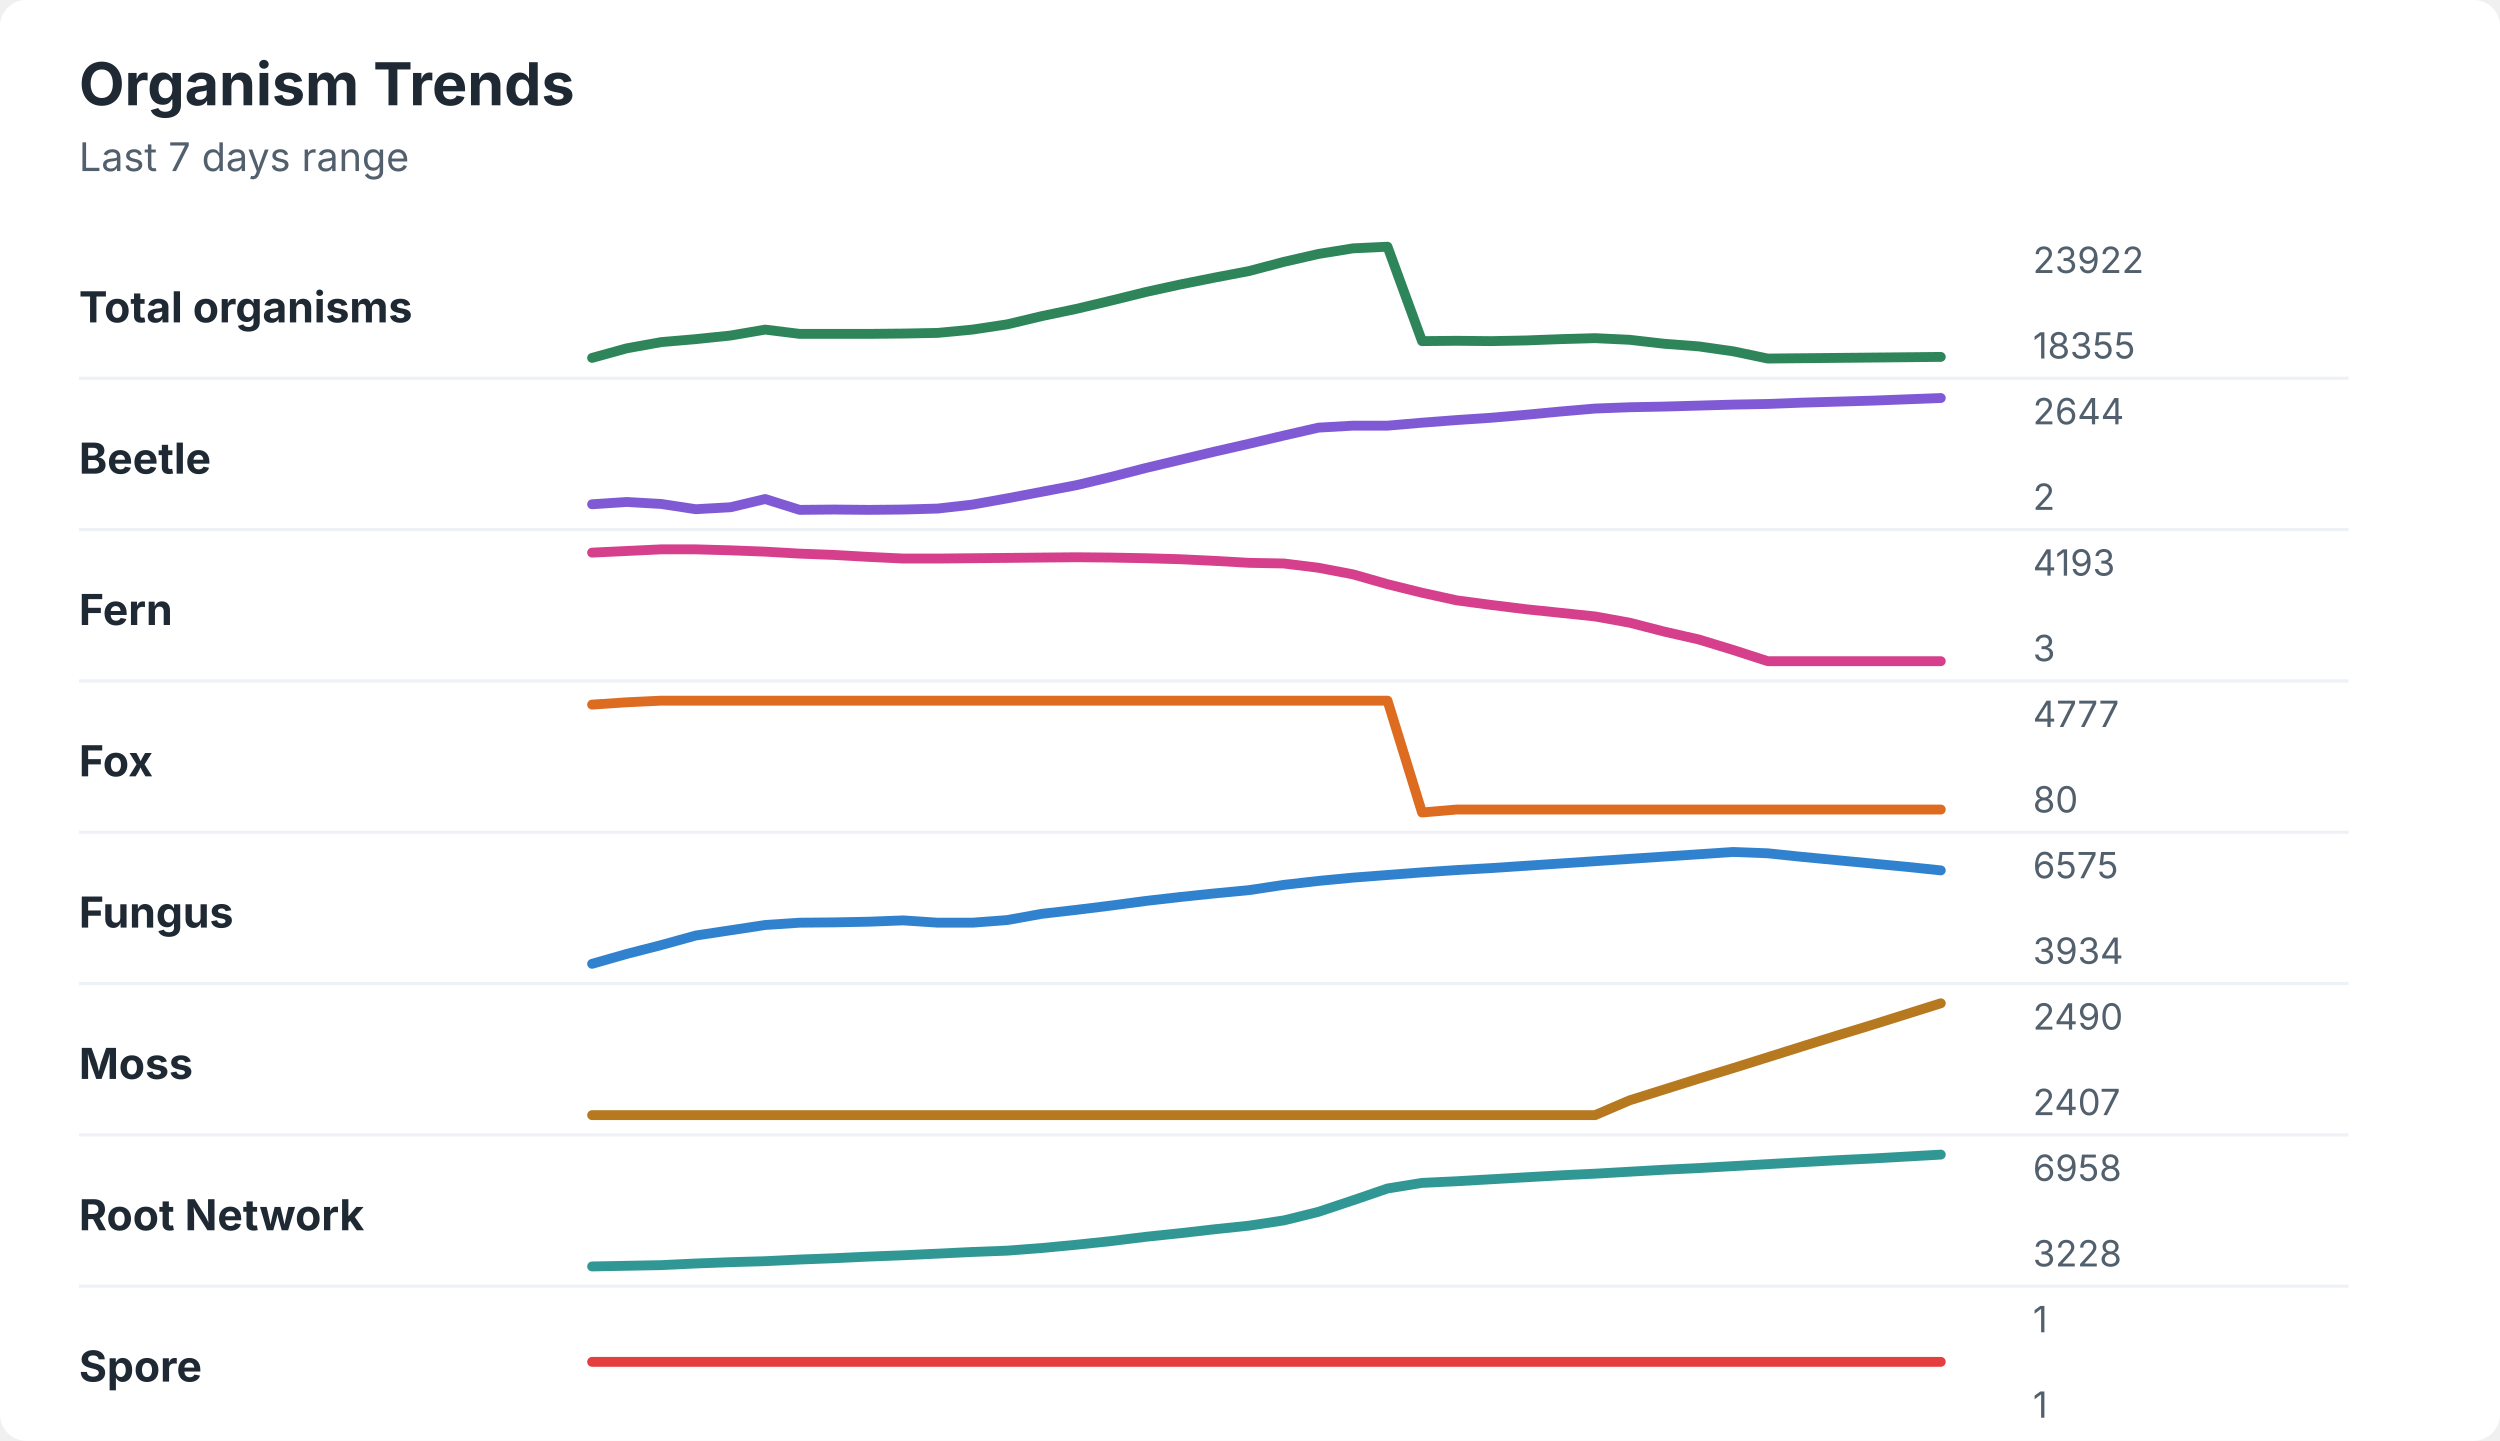
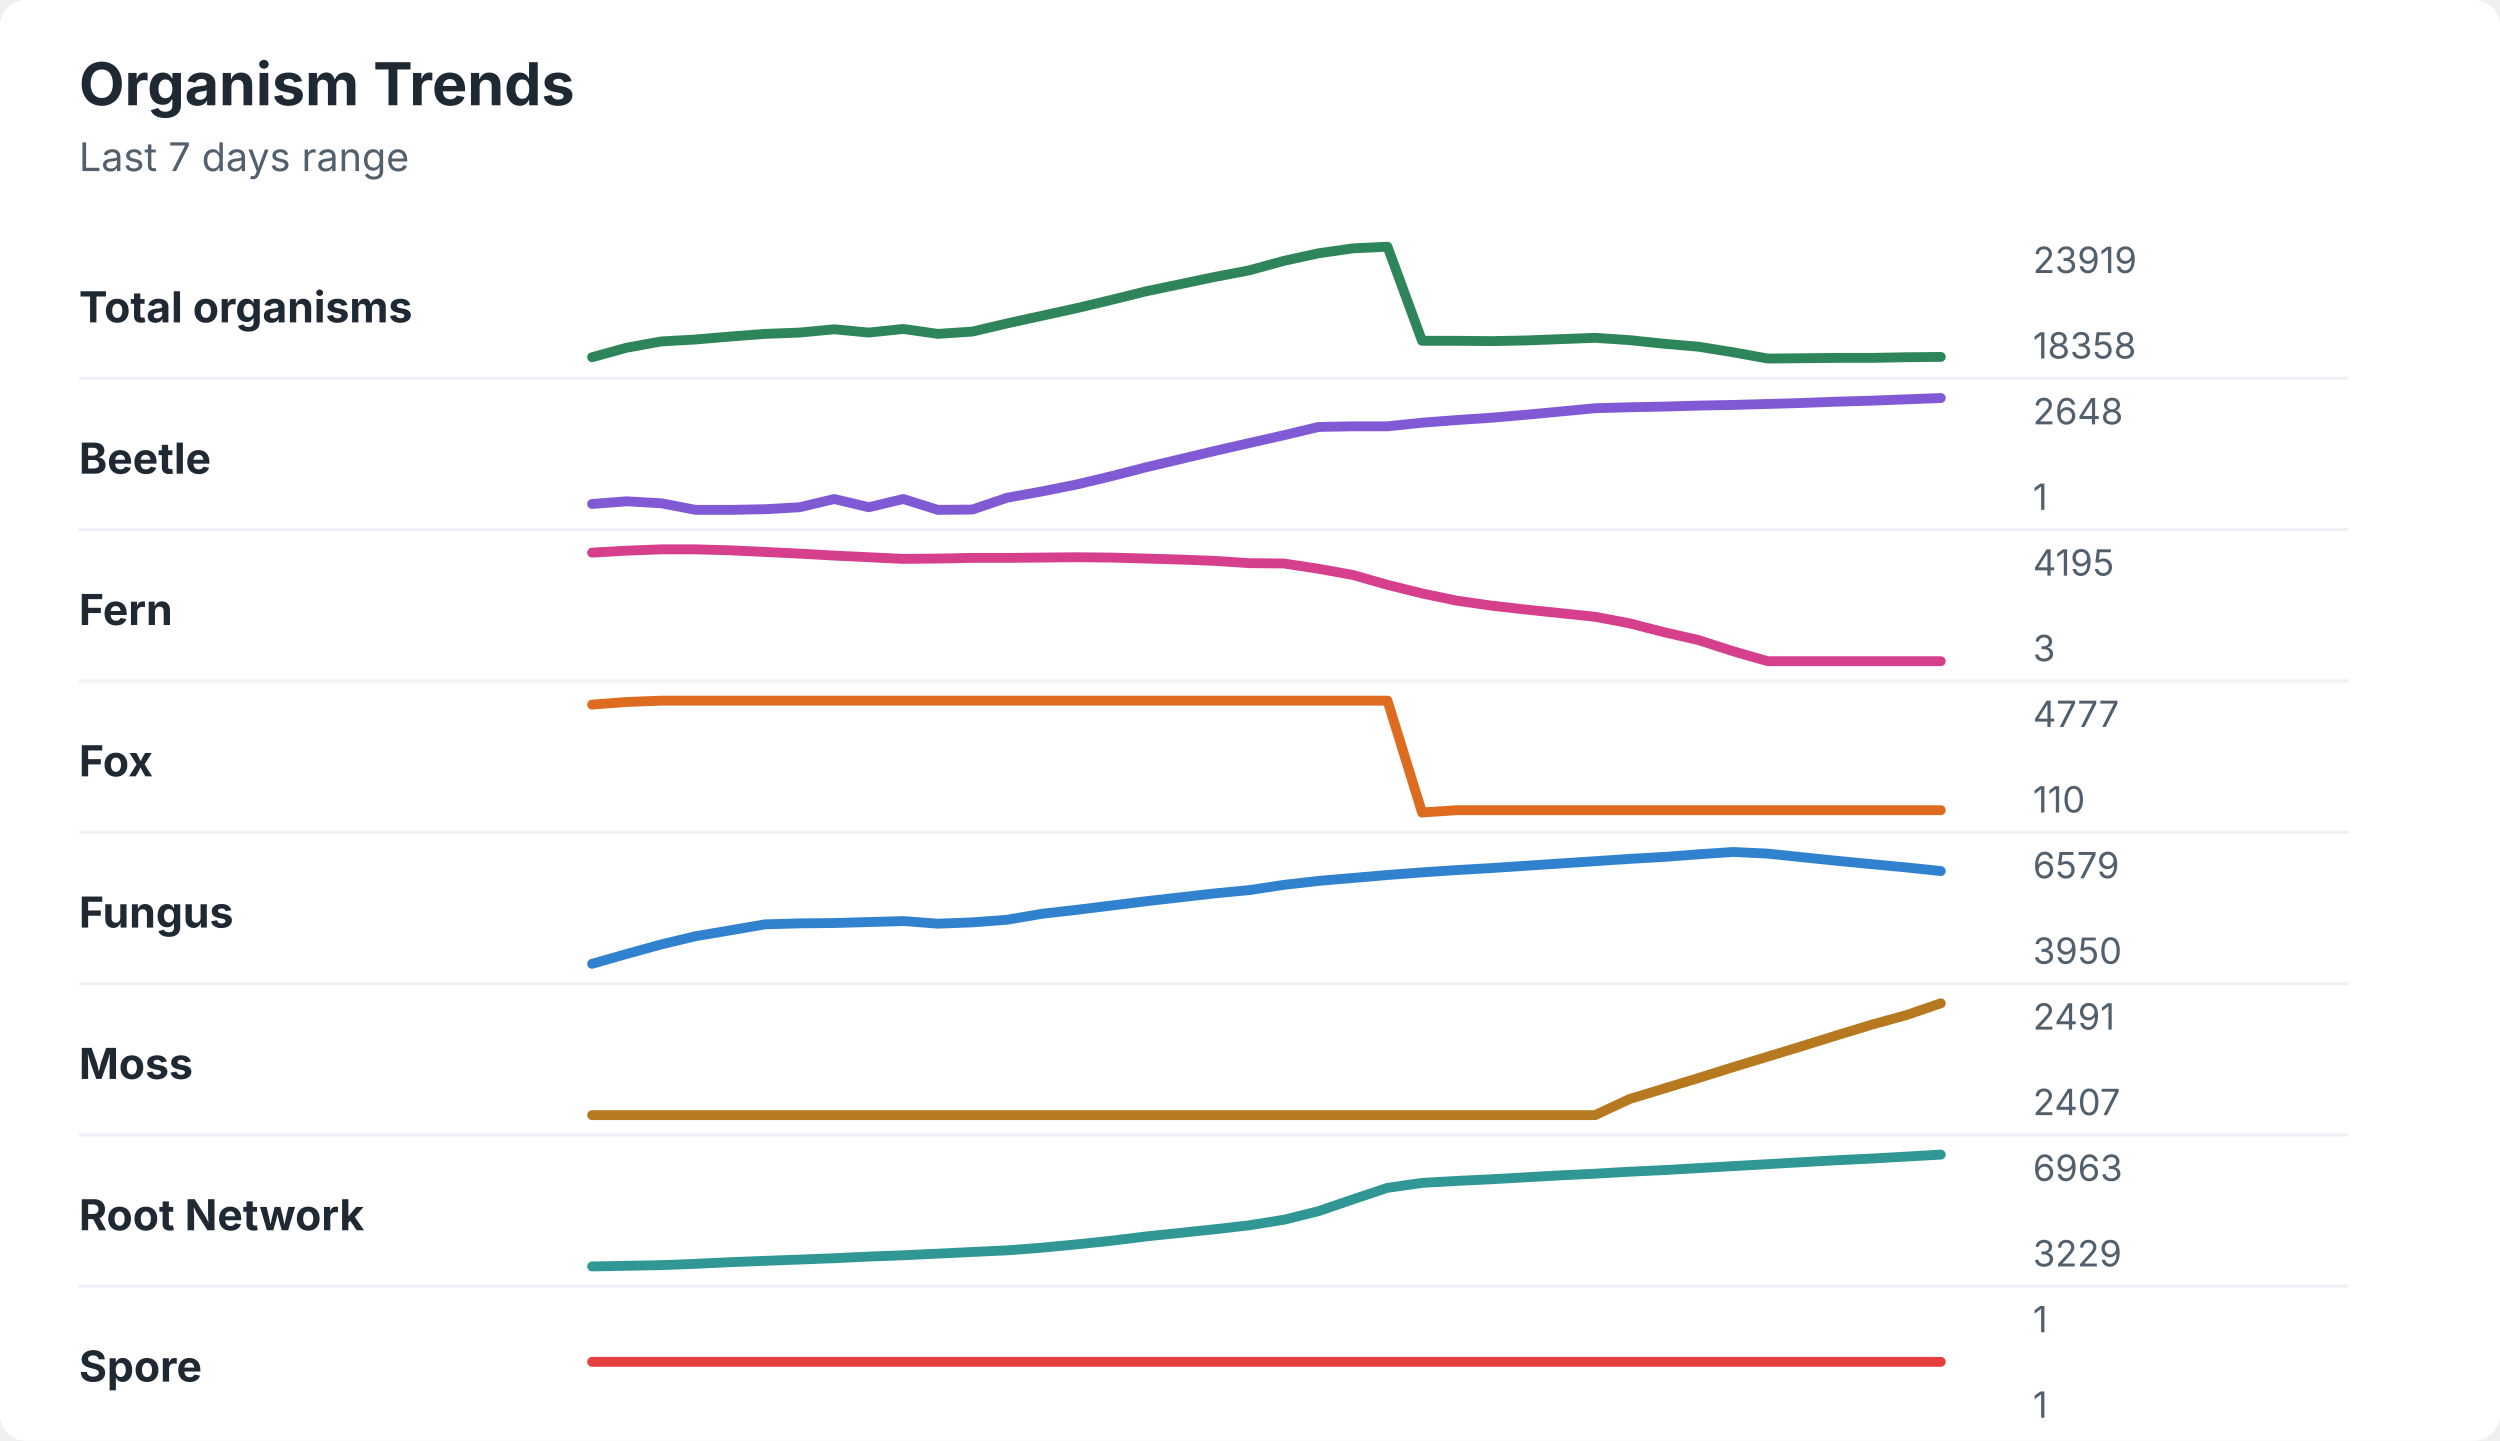
<svg xmlns="http://www.w3.org/2000/svg" width="760" height="438" viewBox="0 0 760 438" role="img" aria-labelledby="title desc">
  <rect width="760" height="438" rx="8" fill="#ffffff" />
  <style>
    text { font-family: -apple-system, BlinkMacSystemFont, "Segoe UI", sans-serif; }
    .title { font-size: 18px; font-weight: 700; fill: #1f2933; }
    .subtitle { font-size: 12px; fill: #52606d; }
    .label { font-size: 13px; font-weight: 650; fill: #1f2933; }
    .axis-value { font-size: 11px; fill: #52606d; }
    .separator { stroke: #eef2f7; stroke-width: 1; }
  </style>
  <text x="24" y="32" class="title">Organism Trends</text>
  <text x="24" y="52" class="subtitle">Last 7 days range</text>
  <text x="24" y="98" class="label">Total organisms</text>
-   <polyline points="180.0,108.8 190.5,105.9 201.0,104.0 211.5,103.1 222.1,102.0 232.6,100.2 243.1,101.5 253.6,101.5 264.1,101.5 274.6,101.4 285.1,101.2 295.6,100.2 306.2,98.6 316.7,96.1 327.2,93.9 337.7,91.4 348.2,88.8 358.7,86.5 369.2,84.4 379.7,82.4 390.3,79.6 400.8,77.2 411.3,75.5 421.8,75.0 432.3,103.7 442.8,103.6 453.3,103.7 463.8,103.5 474.4,103.1 484.9,102.8 495.4,103.3 505.9,104.5 516.4,105.3 526.9,106.8 537.4,109.0 547.9,108.9 558.5,108.8 569.0,108.7 579.5,108.6 590.0,108.5 " fill="none" stroke="#2f855a" stroke-width="3" stroke-linecap="round" stroke-linejoin="round" />
-   <text x="618" y="83" class="axis-value">23922</text>
-   <text x="618" y="109" class="axis-value">18355</text>
+   <polyline points="180.0,108.6 190.5,105.7 201.0,103.8 211.5,103.2 222.1,102.3 232.6,101.5 243.1,101.1 253.6,100.1 264.1,101.1 274.6,100.0 285.1,101.5 295.6,100.8 306.2,98.3 316.7,96.0 327.2,93.7 337.7,91.2 348.2,88.6 358.7,86.4 369.2,84.2 379.7,82.2 390.3,79.3 400.8,77.0 411.3,75.5 421.8,75.0 432.3,103.6 442.8,103.6 453.3,103.7 463.8,103.5 474.4,103.1 484.9,102.7 495.4,103.4 505.9,104.5 516.4,105.4 526.9,107.1 537.4,109.0 547.9,108.9 558.5,108.8 569.0,108.8 579.5,108.6 590.0,108.5 " fill="none" stroke="#2f855a" stroke-width="3" stroke-linecap="round" stroke-linejoin="round" />
+   <text x="618" y="83" class="axis-value">23919</text>
+   <text x="618" y="109" class="axis-value">18358</text>
  <line x1="24" y1="115.0" x2="714" y2="115.0" class="separator" />
  <text x="24" y="144" class="label">Beetle</text>
-   <polyline points="180.0,153.3 190.5,152.6 201.0,153.2 211.5,154.8 222.1,154.2 232.6,151.7 243.1,155.0 253.6,154.9 264.1,155.0 274.6,154.9 285.1,154.6 295.6,153.4 306.2,151.5 316.7,149.5 327.2,147.5 337.7,145.0 348.2,142.3 358.7,139.8 369.2,137.3 379.7,134.9 390.3,132.4 400.8,130.0 411.3,129.4 421.8,129.4 432.3,128.5 442.8,127.7 453.3,127.0 463.8,126.1 474.4,125.1 484.9,124.2 495.4,123.8 505.9,123.6 516.4,123.3 526.9,123.0 537.4,122.8 547.9,122.4 558.5,122.1 569.0,121.8 579.5,121.4 590.0,121.0 " fill="none" stroke="#805ad5" stroke-width="3" stroke-linecap="round" stroke-linejoin="round" />
-   <text x="618" y="129" class="axis-value">2644</text>
-   <text x="618" y="155" class="axis-value">2</text>
+   <polyline points="180.0,153.2 190.5,152.4 201.0,153.0 211.5,155.0 222.1,155.0 232.6,154.8 243.1,154.2 253.6,151.7 264.1,154.2 274.6,151.7 285.1,155.0 295.6,154.9 306.2,151.3 316.7,149.4 327.2,147.3 337.7,144.8 348.2,142.1 358.7,139.6 369.2,137.1 379.7,134.7 390.3,132.3 400.8,129.8 411.3,129.6 421.8,129.6 432.3,128.5 442.8,127.7 453.3,127.0 463.8,126.1 474.4,125.1 484.9,124.1 495.4,123.8 505.9,123.6 516.4,123.3 526.9,123.1 537.4,122.8 547.9,122.5 558.5,122.1 569.0,121.8 579.5,121.4 590.0,121.0 " fill="none" stroke="#805ad5" stroke-width="3" stroke-linecap="round" stroke-linejoin="round" />
+   <text x="618" y="129" class="axis-value">2648</text>
+   <text x="618" y="155" class="axis-value">1</text>
  <line x1="24" y1="161.0" x2="714" y2="161.0" class="separator" />
  <text x="24" y="190" class="label">Fern</text>
-   <polyline points="180.0,168.0 190.5,167.5 201.0,167.0 211.5,167.0 222.1,167.3 232.6,167.7 243.1,168.3 253.6,168.7 264.1,169.3 274.6,169.8 285.1,169.8 295.6,169.7 306.2,169.6 316.7,169.5 327.2,169.4 337.7,169.5 348.2,169.7 358.7,170.0 369.2,170.5 379.7,171.1 390.3,171.3 400.8,172.6 411.3,174.6 421.8,177.6 432.3,180.2 442.8,182.5 453.3,183.9 463.8,185.2 474.4,186.3 484.9,187.4 495.4,189.3 505.9,192.0 516.4,194.4 526.9,197.6 537.4,201.0 547.9,201.0 558.5,201.0 569.0,201.0 579.5,201.0 590.0,201.0 " fill="none" stroke="#d53f8c" stroke-width="3" stroke-linecap="round" stroke-linejoin="round" />
-   <text x="618" y="175" class="axis-value">4193</text>
+   <polyline points="180.0,168.0 190.5,167.4 201.0,167.0 211.5,167.0 222.1,167.3 232.6,167.8 243.1,168.3 253.6,168.9 264.1,169.4 274.6,169.9 285.1,169.8 295.6,169.6 306.2,169.6 316.7,169.5 327.2,169.4 337.7,169.5 348.2,169.8 358.7,170.1 369.2,170.5 379.7,171.2 390.3,171.3 400.8,172.9 411.3,174.8 421.8,177.8 432.3,180.4 442.8,182.6 453.3,184.1 463.8,185.3 474.4,186.4 484.9,187.5 495.4,189.5 505.9,192.2 516.4,194.6 526.9,198.0 537.4,201.0 547.9,201.0 558.5,201.0 569.0,201.0 579.5,201.0 590.0,201.0 " fill="none" stroke="#d53f8c" stroke-width="3" stroke-linecap="round" stroke-linejoin="round" />
+   <text x="618" y="175" class="axis-value">4195</text>
  <text x="618" y="201" class="axis-value">3</text>
  <line x1="24" y1="207.0" x2="714" y2="207.0" class="separator" />
  <text x="24" y="236" class="label">Fox</text>
-   <polyline points="180.0,214.2 190.5,213.5 201.0,213.0 211.5,213.0 222.1,213.0 232.6,213.0 243.1,213.0 253.6,213.0 264.1,213.0 274.6,213.0 285.1,213.0 295.6,213.0 306.2,213.0 316.7,213.0 327.2,213.0 337.7,213.0 348.2,213.0 358.7,213.0 369.2,213.0 379.7,213.0 390.3,213.0 400.8,213.0 411.3,213.0 421.8,213.0 432.3,247.0 442.8,246.1 453.3,246.1 463.8,246.1 474.4,246.1 484.9,246.1 495.4,246.1 505.9,246.1 516.4,246.1 526.9,246.1 537.4,246.1 547.9,246.1 558.5,246.1 569.0,246.1 579.5,246.1 590.0,246.1 " fill="none" stroke="#dd6b20" stroke-width="3" stroke-linecap="round" stroke-linejoin="round" />
+   <polyline points="180.0,214.2 190.5,213.4 201.0,213.0 211.5,213.0 222.1,213.0 232.6,213.0 243.1,213.0 253.6,213.0 264.1,213.0 274.6,213.0 285.1,213.0 295.6,213.0 306.2,213.0 316.7,213.0 327.2,213.0 337.7,213.0 348.2,213.0 358.7,213.0 369.2,213.0 379.7,213.0 390.3,213.0 400.8,213.0 411.3,213.0 421.8,213.0 432.3,247.0 442.8,246.3 453.3,246.3 463.8,246.3 474.4,246.3 484.9,246.3 495.4,246.3 505.9,246.3 516.4,246.3 526.9,246.3 537.4,246.3 547.9,246.3 558.5,246.3 569.0,246.3 579.5,246.3 590.0,246.3 " fill="none" stroke="#dd6b20" stroke-width="3" stroke-linecap="round" stroke-linejoin="round" />
  <text x="618" y="221" class="axis-value">4777</text>
-   <text x="618" y="247" class="axis-value">80</text>
+   <text x="618" y="247" class="axis-value">110</text>
  <line x1="24" y1="253.0" x2="714" y2="253.0" class="separator" />
  <text x="24" y="282" class="label">Fungus</text>
-   <polyline points="180.0,293.0 190.5,290.0 201.0,287.3 211.5,284.4 222.1,282.8 232.6,281.2 243.1,280.5 253.6,280.4 264.1,280.2 274.6,279.8 285.1,280.5 295.6,280.5 306.2,279.7 316.7,277.8 327.2,276.6 337.7,275.3 348.2,273.9 358.7,272.7 369.2,271.6 379.7,270.6 390.3,269.0 400.8,267.8 411.3,266.8 421.8,266.0 432.3,265.2 442.8,264.5 453.3,263.9 463.8,263.2 474.4,262.5 484.9,261.8 495.4,261.1 505.9,260.4 516.4,259.7 526.9,259.0 537.4,259.4 547.9,260.5 558.5,261.5 569.0,262.5 579.5,263.5 590.0,264.6 " fill="none" stroke="#3182ce" stroke-width="3" stroke-linecap="round" stroke-linejoin="round" />
-   <text x="618" y="267" class="axis-value">6575</text>
-   <text x="618" y="293" class="axis-value">3934</text>
+   <polyline points="180.0,293.0 190.5,290.0 201.0,287.1 211.5,284.6 222.1,282.8 232.6,281.0 243.1,280.7 253.6,280.6 264.1,280.3 274.6,280.0 285.1,280.8 295.6,280.4 306.2,279.6 316.7,277.8 327.2,276.6 337.7,275.3 348.2,274.0 358.7,272.8 369.2,271.6 379.7,270.6 390.3,269.0 400.8,267.8 411.3,266.9 421.8,266.0 432.3,265.2 442.8,264.5 453.3,263.9 463.8,263.2 474.4,262.5 484.9,261.8 495.4,261.1 505.9,260.5 516.4,259.7 526.9,259.0 537.4,259.5 547.9,260.6 558.5,261.7 569.0,262.7 579.5,263.7 590.0,264.8 " fill="none" stroke="#3182ce" stroke-width="3" stroke-linecap="round" stroke-linejoin="round" />
+   <text x="618" y="267" class="axis-value">6579</text>
+   <text x="618" y="293" class="axis-value">3950</text>
  <line x1="24" y1="299.0" x2="714" y2="299.0" class="separator" />
  <text x="24" y="328" class="label">Moss</text>
-   <polyline points="180.0,339.0 190.5,339.0 201.0,339.0 211.5,339.0 222.1,339.0 232.6,339.0 243.1,339.0 253.6,339.0 264.1,339.0 274.6,339.0 285.1,339.0 295.6,339.0 306.2,339.0 316.7,339.0 327.2,339.0 337.7,339.0 348.2,339.0 358.7,339.0 369.2,339.0 379.7,339.0 390.3,339.0 400.8,339.0 411.3,339.0 421.8,339.0 432.3,339.0 442.8,339.0 453.3,339.0 463.8,339.0 474.4,339.0 484.9,339.0 495.4,334.5 505.9,331.2 516.4,327.9 526.9,324.7 537.4,321.4 547.9,318.1 558.5,314.8 569.0,311.6 579.5,308.3 590.0,305.0 " fill="none" stroke="#b7791f" stroke-width="3" stroke-linecap="round" stroke-linejoin="round" />
-   <text x="618" y="313" class="axis-value">2490</text>
+   <polyline points="180.0,339.0 190.5,339.0 201.0,339.0 211.5,339.0 222.1,339.0 232.6,339.0 243.1,339.0 253.6,339.0 264.1,339.0 274.6,339.0 285.1,339.0 295.6,339.0 306.2,339.0 316.7,339.0 327.2,339.0 337.7,339.0 348.2,339.0 358.7,339.0 369.2,339.0 379.7,339.0 390.3,339.0 400.8,339.0 411.3,339.0 421.8,339.0 432.3,339.0 442.8,339.0 453.3,339.0 463.8,339.0 474.4,339.0 484.9,339.0 495.4,334.1 505.9,330.9 516.4,327.7 526.9,324.4 537.4,321.2 547.9,318.0 558.5,314.7 569.0,311.5 579.5,308.6 590.0,305.0 " fill="none" stroke="#b7791f" stroke-width="3" stroke-linecap="round" stroke-linejoin="round" />
+   <text x="618" y="313" class="axis-value">2491</text>
  <text x="618" y="339" class="axis-value">2407</text>
  <line x1="24" y1="345.0" x2="714" y2="345.0" class="separator" />
  <text x="24" y="374" class="label">Root Network</text>
-   <polyline points="180.0,385.0 190.5,384.8 201.0,384.6 211.5,384.1 222.1,383.7 232.6,383.4 243.1,382.9 253.6,382.5 264.1,382.0 274.6,381.6 285.1,381.1 295.6,380.6 306.2,380.2 316.7,379.4 327.2,378.4 337.7,377.3 348.2,376.0 358.7,374.9 369.2,373.7 379.7,372.6 390.3,371.0 400.8,368.4 411.3,364.9 421.8,361.3 432.3,359.6 442.8,359.1 453.3,358.5 463.8,357.9 474.4,357.3 484.9,356.8 495.4,356.2 505.9,355.6 516.4,355.1 526.9,354.5 537.4,353.9 547.9,353.3 558.5,352.7 569.0,352.2 579.5,351.6 590.0,351.0 " fill="none" stroke="#319795" stroke-width="3" stroke-linecap="round" stroke-linejoin="round" />
-   <text x="618" y="359" class="axis-value">6958</text>
-   <text x="618" y="385" class="axis-value">3228</text>
+   <polyline points="180.0,385.0 190.5,384.8 201.0,384.6 211.5,384.2 222.1,383.7 232.6,383.3 243.1,382.9 253.6,382.5 264.1,382.0 274.6,381.6 285.1,381.1 295.6,380.6 306.2,380.1 316.7,379.3 327.2,378.3 337.7,377.2 348.2,375.9 358.7,374.8 369.2,373.7 379.7,372.5 390.3,370.8 400.8,368.2 411.3,364.6 421.8,361.1 432.3,359.6 442.8,359.0 453.3,358.5 463.8,357.9 474.4,357.3 484.9,356.8 495.4,356.2 505.9,355.7 516.4,355.1 526.9,354.5 537.4,353.9 547.9,353.3 558.5,352.7 569.0,352.2 579.5,351.6 590.0,351.0 " fill="none" stroke="#319795" stroke-width="3" stroke-linecap="round" stroke-linejoin="round" />
+   <text x="618" y="359" class="axis-value">6963</text>
+   <text x="618" y="385" class="axis-value">3229</text>
  <line x1="24" y1="391.0" x2="714" y2="391.0" class="separator" />
  <text x="24" y="420" class="label">Spore</text>
  <polyline points="180.0,414.0 190.5,414.0 201.0,414.0 211.5,414.0 222.1,414.0 232.6,414.0 243.1,414.0 253.6,414.0 264.1,414.0 274.6,414.0 285.1,414.0 295.6,414.0 306.2,414.0 316.7,414.0 327.2,414.0 337.7,414.0 348.2,414.0 358.7,414.0 369.2,414.0 379.7,414.0 390.3,414.0 400.8,414.0 411.3,414.0 421.8,414.0 432.3,414.0 442.8,414.0 453.3,414.0 463.8,414.0 474.4,414.0 484.9,414.0 495.4,414.0 505.9,414.0 516.4,414.0 526.9,414.0 537.4,414.0 547.9,414.0 558.5,414.0 569.0,414.0 579.5,414.0 590.0,414.0 " fill="none" stroke="#e53e3e" stroke-width="3" stroke-linecap="round" stroke-linejoin="round" />
  <text x="618" y="405" class="axis-value">1</text>
  <text x="618" y="431" class="axis-value">1</text>
</svg>
